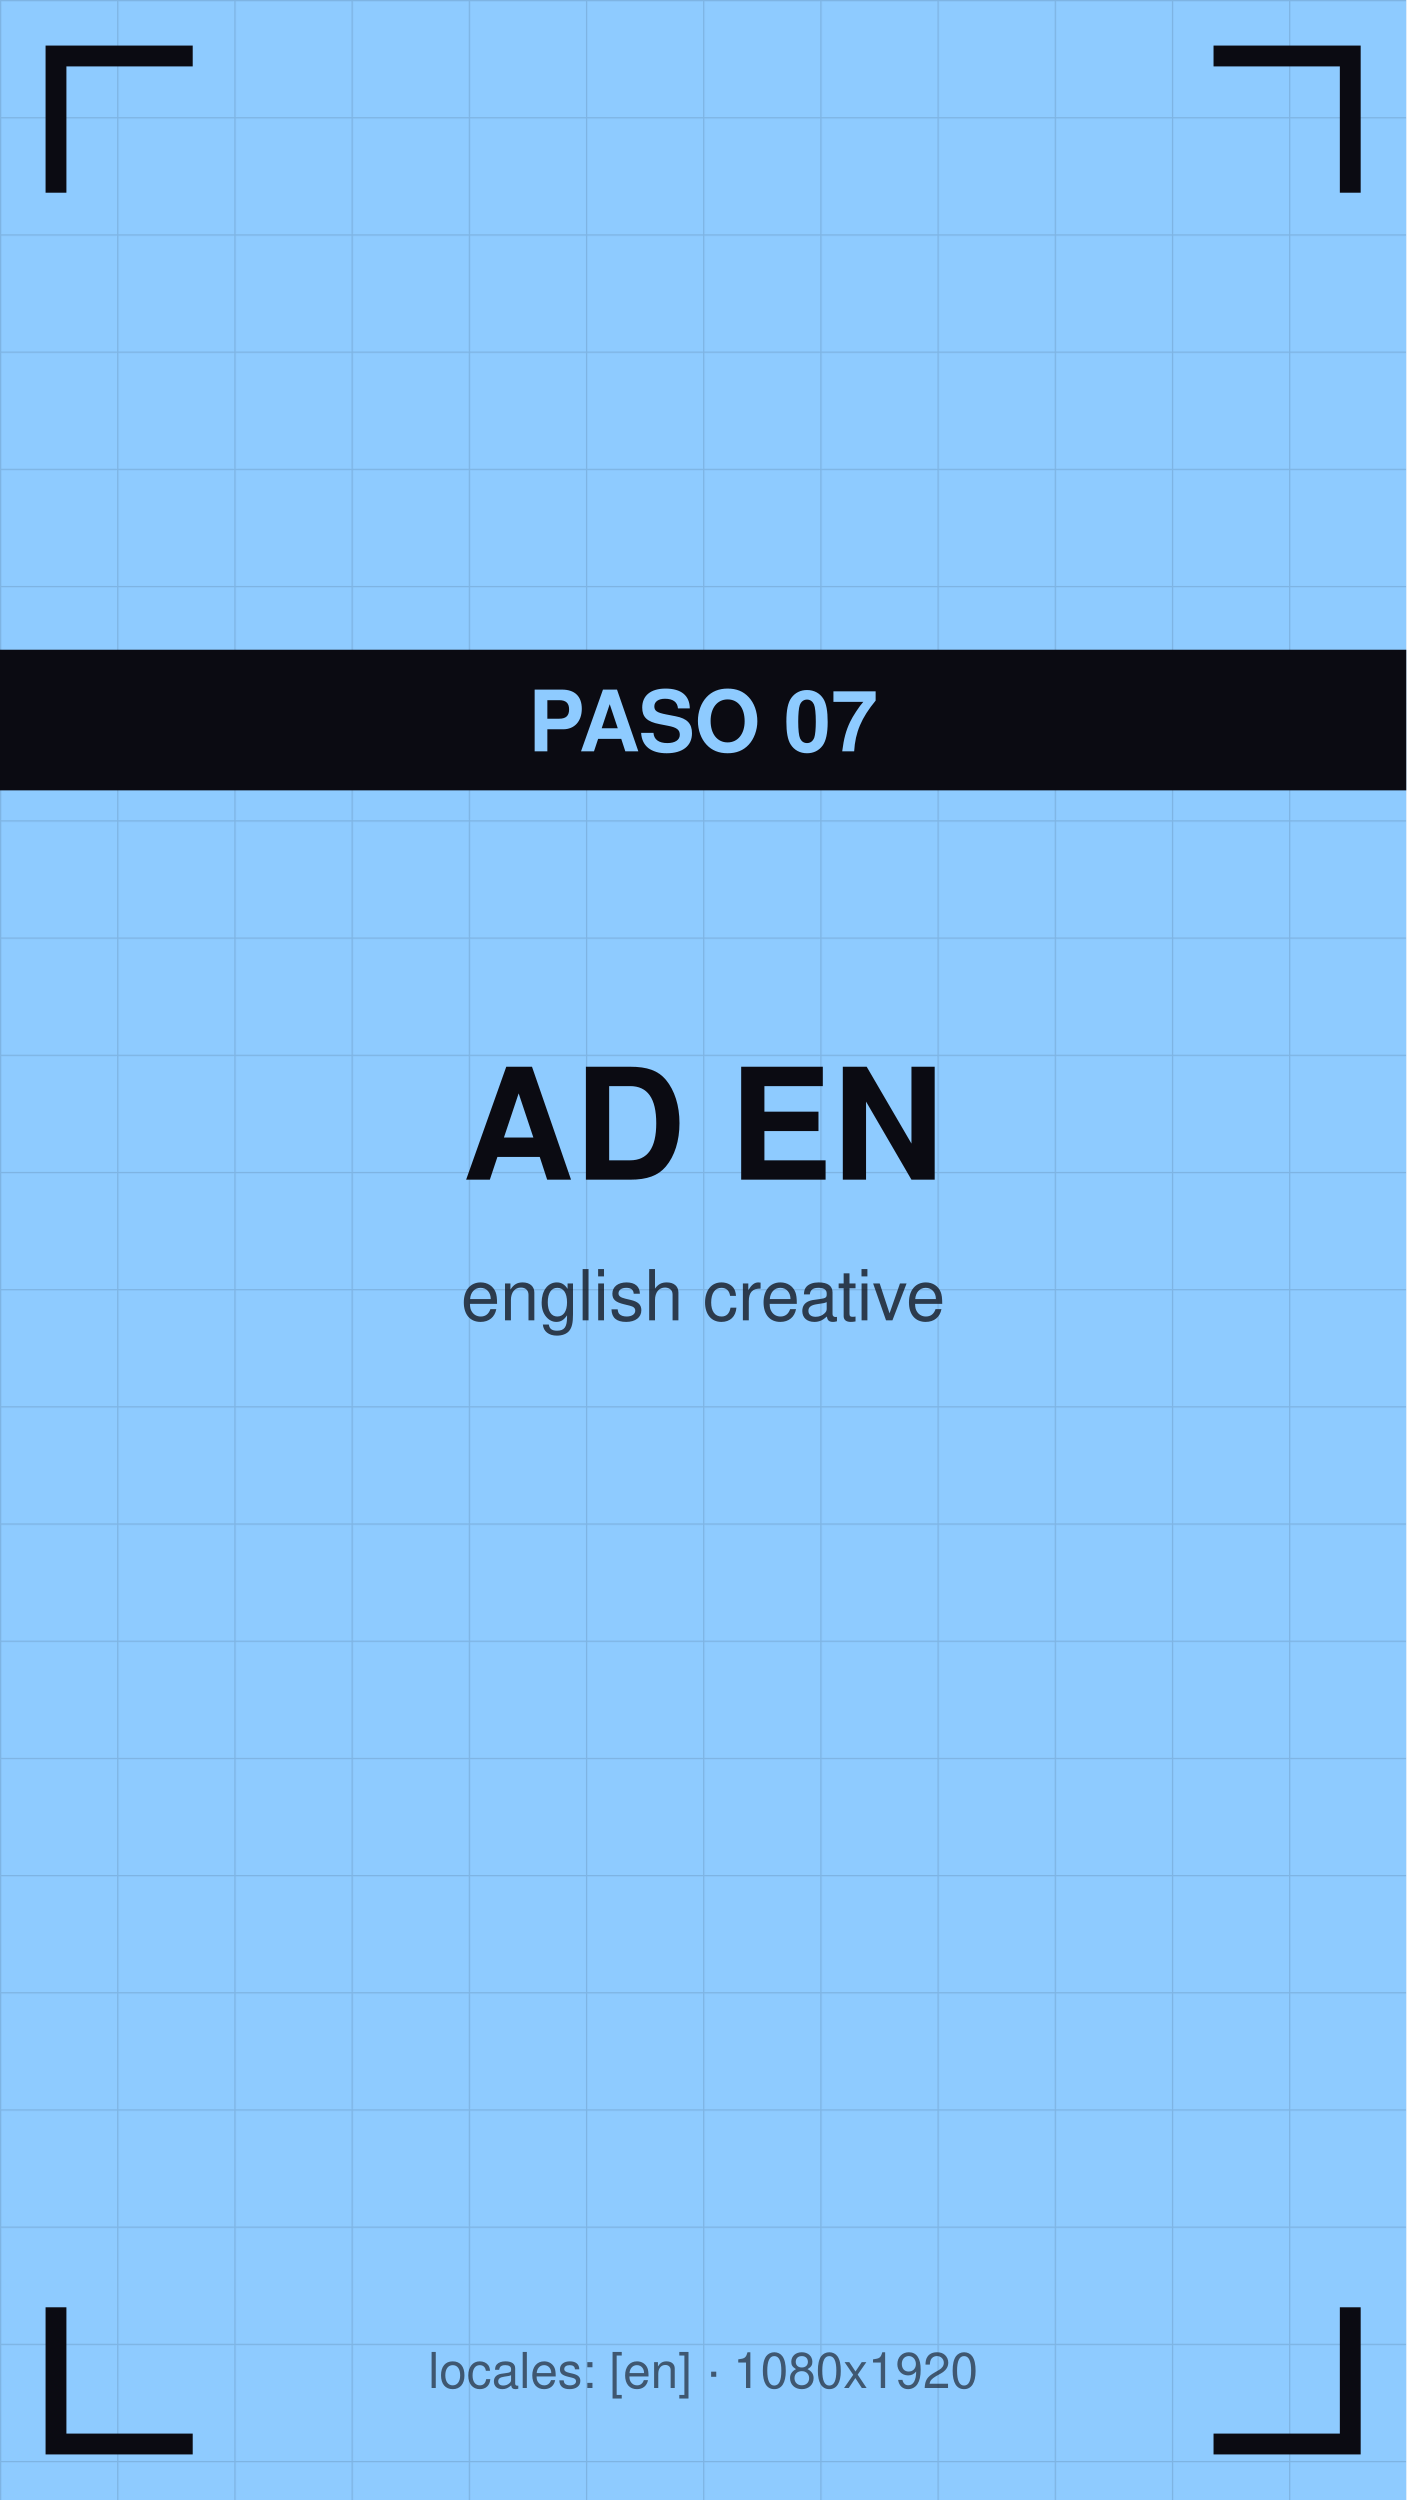
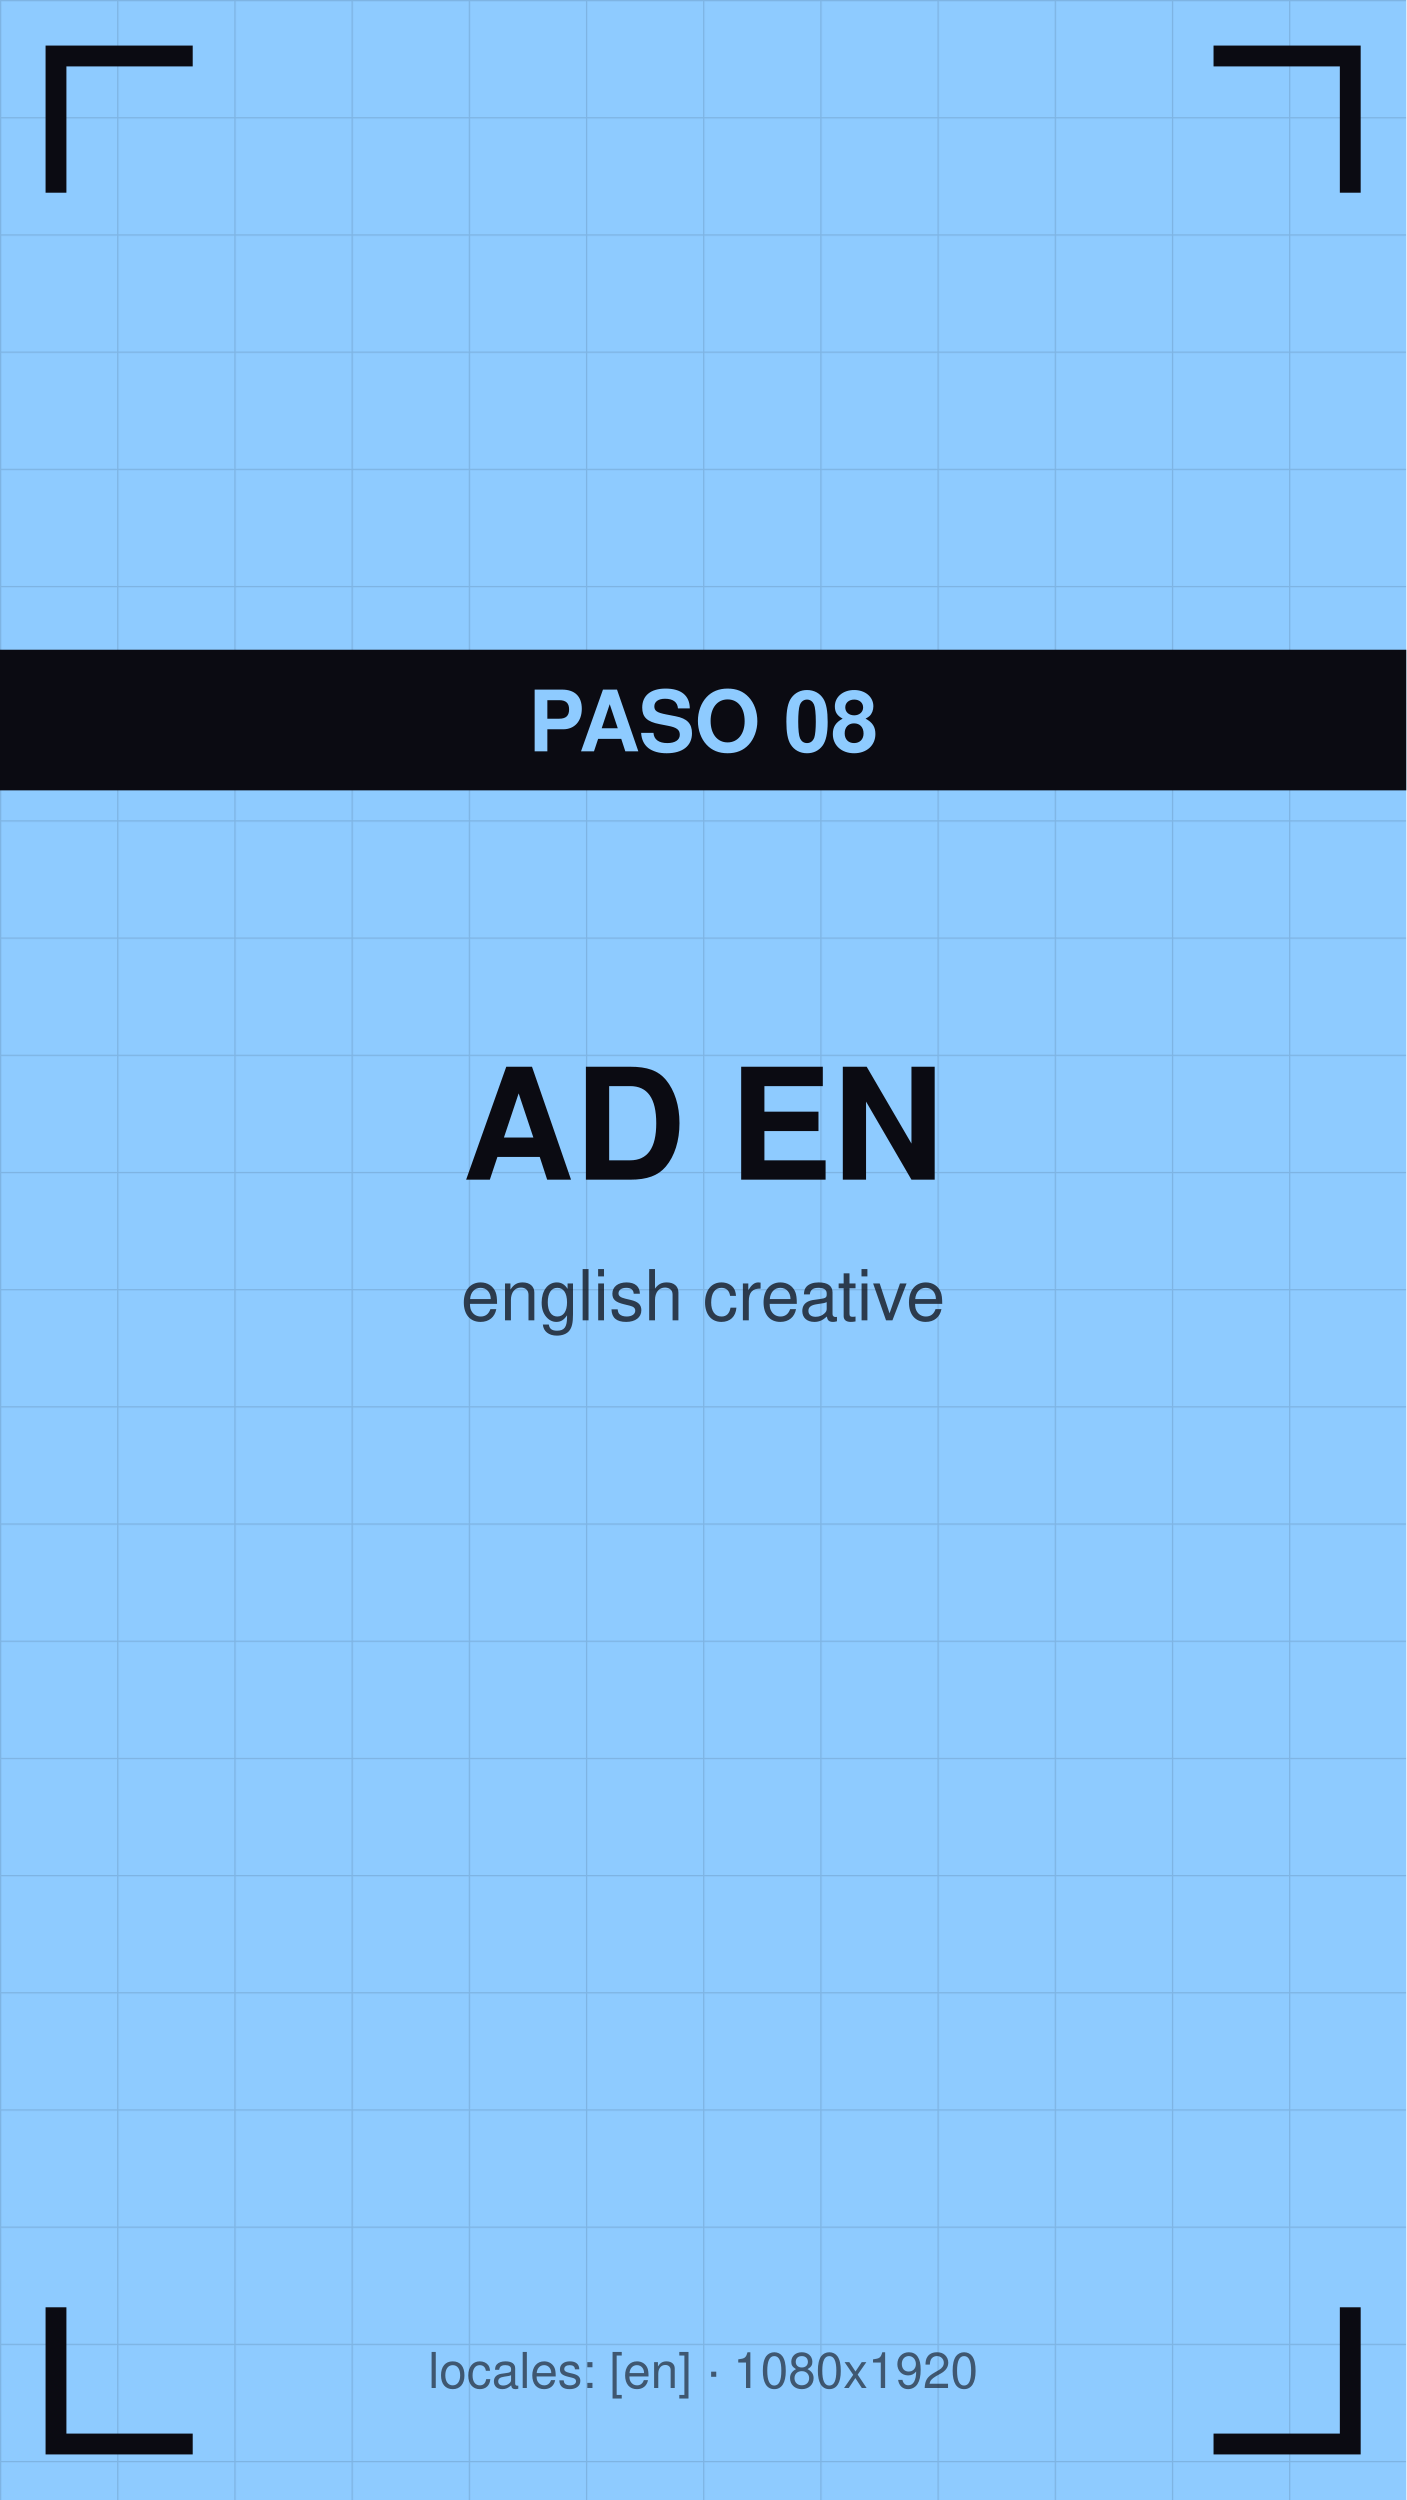
<svg xmlns="http://www.w3.org/2000/svg" viewBox="0 0 1080 1920" width="1080" height="1920">
  <defs>
    <pattern id="g" width="90" height="90" patternUnits="userSpaceOnUse">
      <path d="M90 0 L0 0 0 90" fill="none" stroke="#0b0b12" stroke-opacity="0.12" stroke-width="2" />
    </pattern>
  </defs>
  <rect width="1080" height="1920" fill="#8ecbff" />
  <rect width="1080" height="1920" fill="url(#g)" />
  <path d="M43 140 V43 H140" stroke="#0b0b12" stroke-width="16" fill="none" stroke-linecap="square" />
  <path d="M1037 140 V43 H940" stroke="#0b0b12" stroke-width="16" fill="none" stroke-linecap="square" />
  <path d="M43 1780 V1877 H140" stroke="#0b0b12" stroke-width="16" fill="none" stroke-linecap="square" />
  <path d="M1037 1780 V1877 H940" stroke="#0b0b12" stroke-width="16" fill="none" stroke-linecap="square" />
  <text x="540" y="906" font-family="Helvetica,Arial,sans-serif" font-size="119" font-weight="bold" fill="#0b0b12" text-anchor="middle">AD EN</text>
  <text x="540" y="1014" font-family="Helvetica,Arial,sans-serif" font-size="54" fill="#0b0b12" fill-opacity="0.75" text-anchor="middle">english creative</text>
  <rect y="499" width="1080" height="108" fill="#0b0b12" />
-   <text x="540" y="577" font-family="Helvetica,Arial,sans-serif" font-size="65" font-weight="bold" fill="#8ecbff" text-anchor="middle">PASO 07</text>
+   <text x="540" y="577" font-family="Helvetica,Arial,sans-serif" font-size="65" font-weight="bold" fill="#8ecbff" text-anchor="middle">PASO 08</text>
  <text x="540" y="1834" font-family="Helvetica,Arial,sans-serif" font-size="38" fill="#0b0b12" fill-opacity="0.6" text-anchor="middle">locales: [en] · 1080x1920</text>
</svg>
